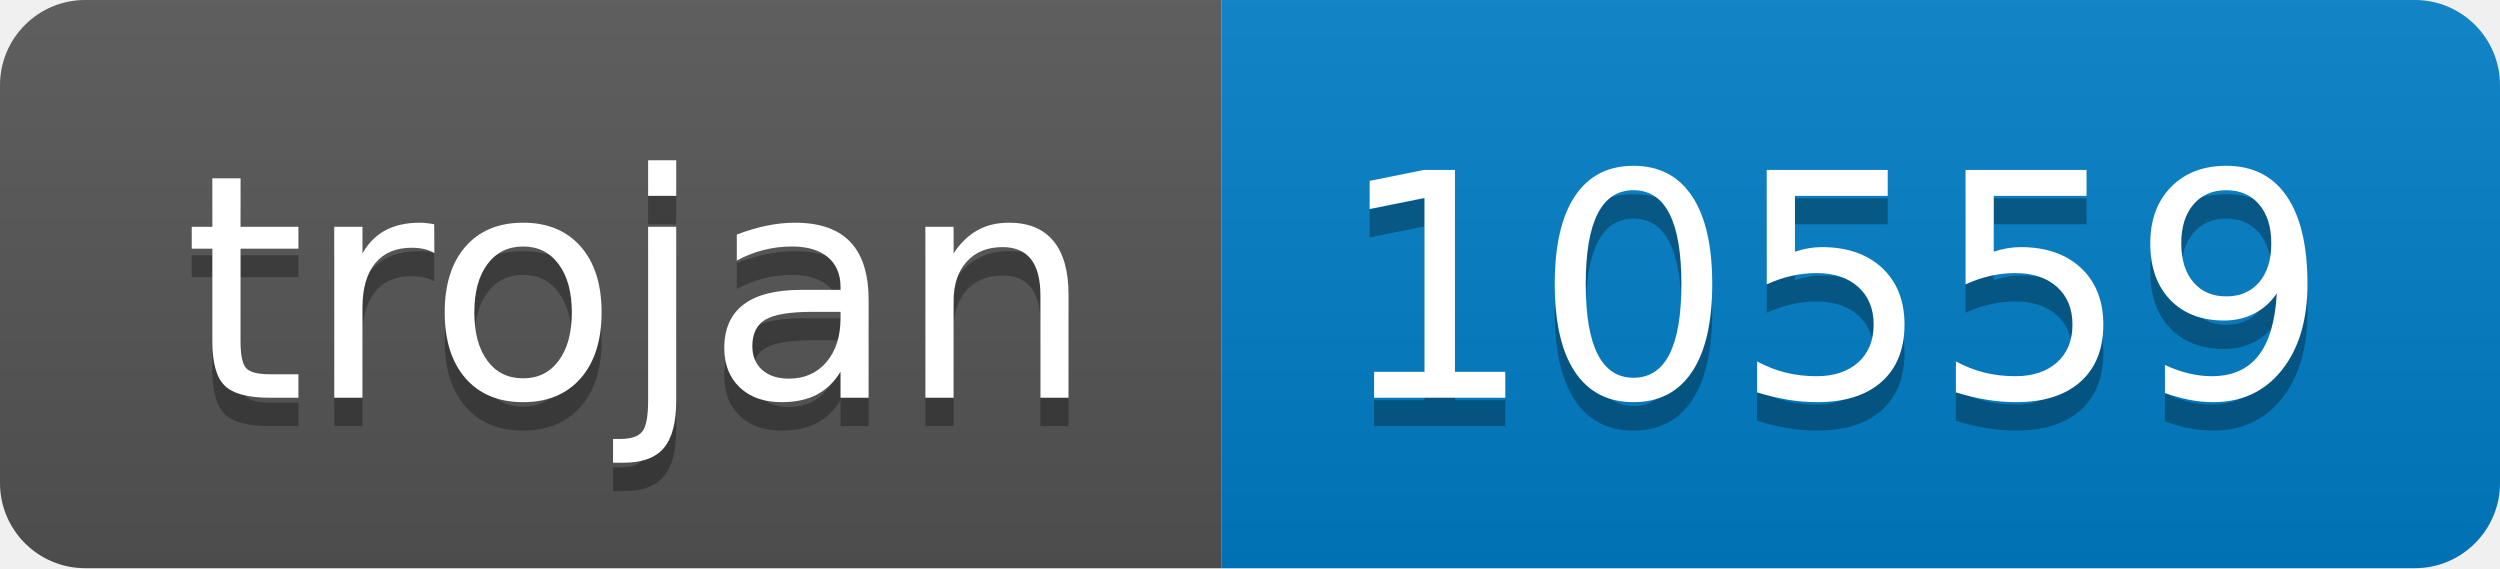
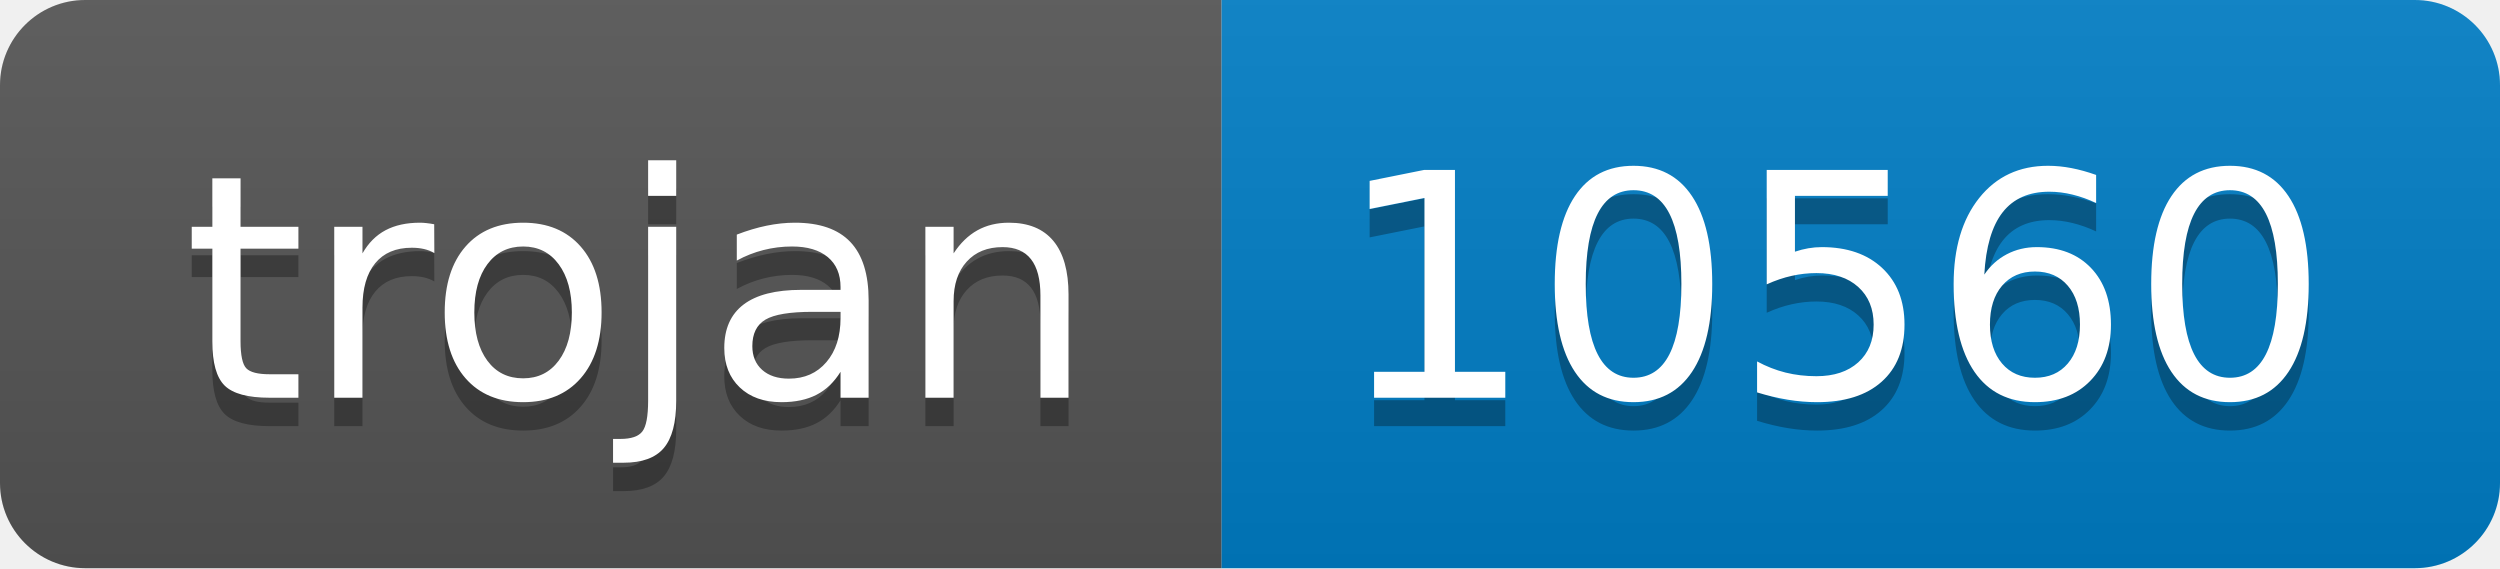
- <svg xmlns="http://www.w3.org/2000/svg" width="88" height="20" role="img" aria-label="trojan: 10559">
+ <svg xmlns="http://www.w3.org/2000/svg" width="88" height="20" role="img" aria-label="trojan: 10560">
  <linearGradient id="s" x2="0" y2="100%">
    <stop offset="0" stop-color="#bbb" stop-opacity=".1" />
    <stop offset="1" stop-opacity=".1" />
  </linearGradient>
  <clipPath id="r">
    <rect width="88" height="20" rx="3" fill="#fff" />
  </clipPath>
  <g clip-path="url(#r)">
    <rect width="43" height="20" fill="#555" />
    <rect x="43" width="45" height="20" fill="#007ec6" />
    <rect width="88" height="20" fill="url(#s)" />
  </g>
  <g fill="#fff" text-anchor="middle" font-family="Verdana,Geneva,DejaVu Sans,sans-serif" text-rendering="geometricPrecision" font-size="110">
    <text aria-hidden="true" x="225" y="150" fill="#010101" fill-opacity=".3" transform="scale(.1)" textLength="330">trojan</text>
    <text x="225" y="140" transform="scale(.1)" fill="#fff" textLength="330">trojan</text>
-     <text aria-hidden="true" x="645" y="150" fill="#010101" fill-opacity=".3" transform="scale(.1)" textLength="350">10559</text>
-     <text x="645" y="140" transform="scale(.1)" fill="#fff" textLength="350">10559</text>
+     <text aria-hidden="true" x="645" y="150" fill="#010101" fill-opacity=".3" transform="scale(.1)" textLength="350">10560</text>
+     <text x="645" y="140" transform="scale(.1)" fill="#fff" textLength="350">10560</text>
  </g>
</svg>
